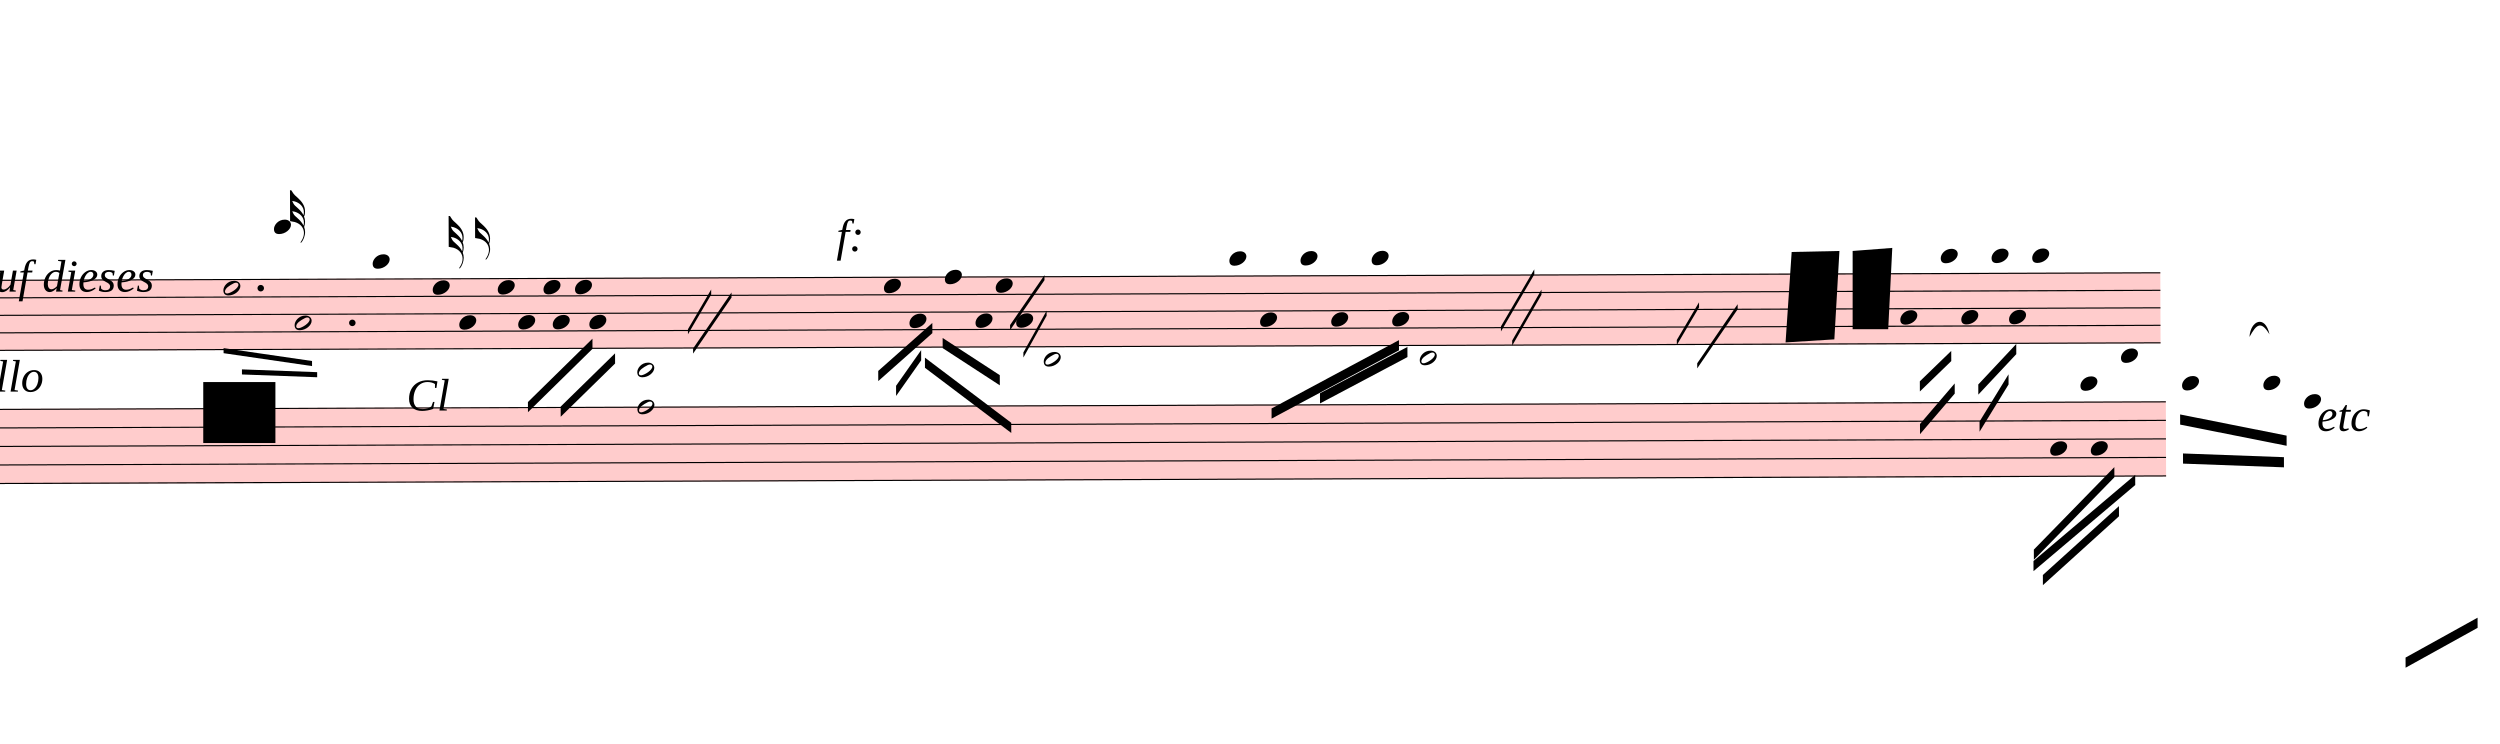
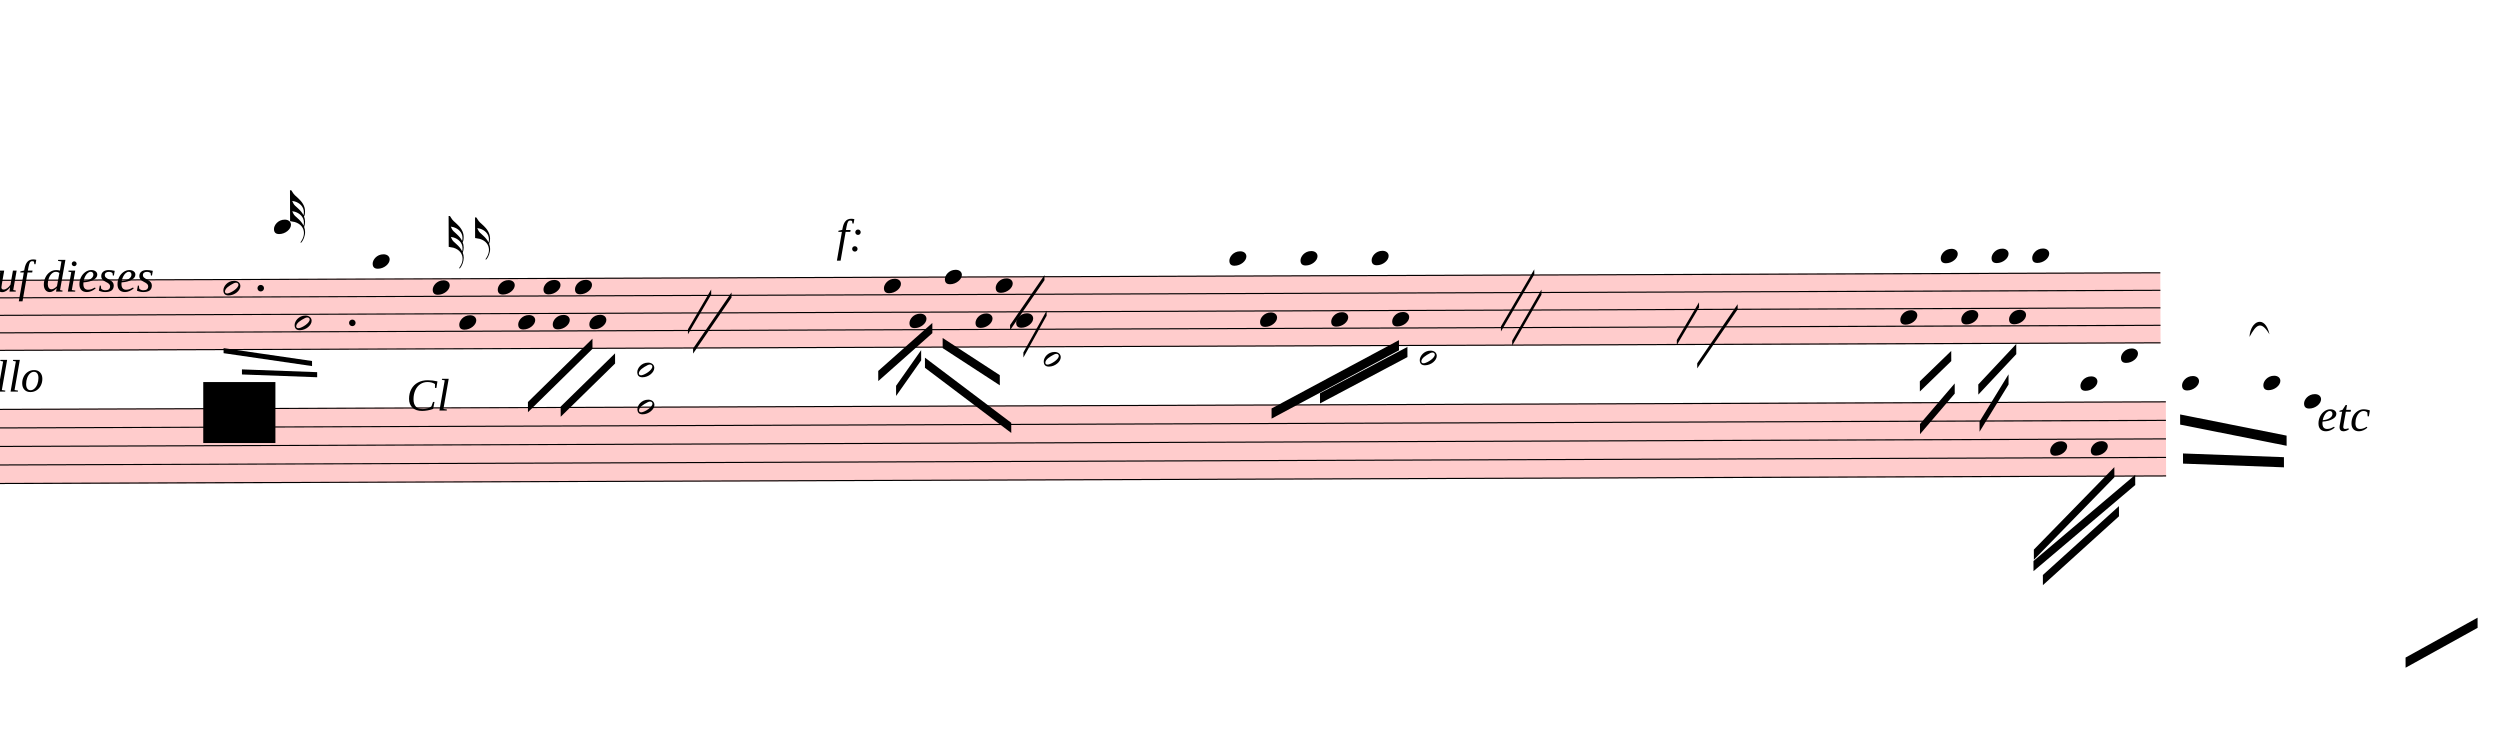
<svg xmlns="http://www.w3.org/2000/svg" viewBox="4266 14940.5 22140 6588.5" version="1.1" overflow="visible">
  <defs>
    <style type="text/css">
    /* .staff * {
      fill: #000;
      stroke: #000;
    }

    .deletionBack {
      fill: #00000033;
    } */
  </style>
    <symbol id="sym_notehead_half" viewBox="0 0 1000 1000" overflow="inherit">
      <path transform="scale(1,-1)" d="M278 64c0 22 -17 39 -43 39c-12 0 -26 -3 -41 -10c-85 -43 -165 -94 -165 -156c5 -25 15 -32 49 -32c67 11 200 95 200 159zM0 -36c0 68 73 174 200 174c66 0 114 -39 114 -97c0 -84 -106 -173 -218 -173c-64 0 -96 32 -96 96z" />
    </symbol>
    <symbol id="sym_notehead_quarter" viewBox="0 0 1000 1000" overflow="inherit">
      <path transform="scale(1,-1)" d="M0 -39c0 68 73 172 200 172c66 0 114 -37 114 -95c0 -84 -106 -171 -218 -171c-64 0 -96 30 -96 94z" />
    </symbol>
    <symbol id="sym_flag_32nd_up" viewBox="0 0 1000 1000" overflow="inherit">
      <path transform="scale(1,-1)" d="M248 -463c4 18 7 38 7 57c0 105 -80 173 -168 200c-11 3 -27 6 -47 9c9 -17 23 -61 53 -88c4 -3 -2 3 61 -56c36 -33 71 -74 94 -122zM206 -748c32 48 49 100 49 149c0 89 -55 168 -168 203c-18 5 -47 9 -87 16v190v190v190h22c8 0 33 -61 71 -95c4 -3 -2 3 61 -56 c61 -57 122 -134 122 -235v-6c-1 -59 -10 -80 -19 -91c12 -30 19 -63 19 -99c0 -32 -7 -65 -17 -96c11 -29 17 -60 17 -94c0 -71 -32 -148 -67 -190c-6 -5 -10 -7 -13 -7s-5 2 -5 5l4 10c1 3 6 8 11 16zM247 -270c4 11 8 28 8 54c0 105 -80 173 -168 200c-11 3 -27 6 -47 9 c9 -17 23 -61 53 -88c4 -3 -2 3 61 -56c35 -33 70 -72 93 -119z" />
    </symbol>
    <symbol id="sym_flag_16th_up" viewBox="0 0 1000 1000" overflow="inherit">
      <path transform="scale(1,-1)" d="M206 -748c32 48 49 100 49 149c0 89 -55 168 -168 203c-18 5 -47 9 -87 16v190v190h22c8 0 33 -61 71 -95c4 -3 -2 3 61 -56c62 -58 122 -137 122 -241c0 -32 -7 -65 -17 -96c11 -29 17 -60 17 -94c0 -71 -32 -148 -67 -190c-6 -5 -10 -7 -13 -7s-5 2 -5 5l4 10 c1 3 6 8 11 16zM248 -463c4 18 7 38 7 57c0 105 -80 173 -168 200c-11 3 -27 6 -47 9c9 -17 23 -61 53 -88c4 -3 -2 3 61 -56c36 -33 71 -74 94 -122z" />
    </symbol>
  </defs>
  <g class="rastrums">
    <g class="rastrum" data-id="r8eec09f5-8158-43ae-8531-9bf554e87962" style="transform: rotate(-0.2deg); transform-origin: 783px 17433px;">
      <g class="rastrum bounding-box" data-id="bbox-r8eec09f5-8158-43ae-8531-9bf554e87962">
        <rect x="783" y="17433" width="22554" height="630" fill="#ff000033" />
      </g>
      <path d="M783 17438 L23337 17438" stroke-width="10" stroke="black" />
      <path d="M783 17593 L23337 17593" stroke-width="10" stroke="black" />
      <path d="M783 17748 L23337 17748" stroke-width="10" stroke="black" />
      <path d="M783 17903 L23337 17903" stroke-width="10" stroke="black" />
      <path d="M783 18058 L23337 18058" stroke-width="10" stroke="black" />
    </g>
    <g class="rastrum" data-id="rea7c5e51-dcc1-40ae-810a-c944c4508afa" style="transform: rotate(-0.2deg); transform-origin: 1116px 18576px;">
      <g class="rastrum bounding-box" data-id="bbox-rea7c5e51-dcc1-40ae-810a-c944c4508afa">
        <rect x="1116" y="18576" width="22266" height="666" fill="#ff000033" />
      </g>
      <path d="M1116 18581 L23382 18581" stroke-width="10" stroke="black" />
      <path d="M1116 18745 L23382 18745" stroke-width="10" stroke="black" />
      <path d="M1116 18909 L23382 18909" stroke-width="10" stroke="black" />
      <path d="M1116 19073 L23382 19073" stroke-width="10" stroke="black" />
      <path d="M1116 19237 L23382 19237" stroke-width="10" stroke="black" />
    </g>
  </g>
  <g class="draft" data-label="7" data-id="d43c4b611-ff9a-409c-b94b-6a0879492989">
    <g class="system" data-id="s02b2e188-4e7a-409c-8c36-f8dc36c6ff9f">
      <g class="staff" data-n="1" data-rastrum="r8eec09f5-8158-43ae-8531-9bf554e87962" style="transform: rotate(-0.2deg); transform-origin: 783px 17433px;">
        <g class="note" data-id="d6aa2ff24-ef5c-42a0-b561-5e71b202ab09" data-stem.dir="down">
          <g class="notehead">
            <use href="#sym_notehead_half" height="480px" width="480px" x="6183" y="17515.5" />
          </g>
          <g class="stem">
            <path d="M6183 17515.5 L6183 18135.5" stroke-width="14" />
          </g>
        </g>
        <g class="note" data-id="d9c58848e-b6a1-4f7f-8be9-d018ca81613e" data-stem.dir="down">
          <g class="notehead">
            <use href="#sym_notehead_half" height="480px" width="480px" x="6813" y="17825.5" />
          </g>
          <g class="stem">
            <path d="M6813 17825.5 L6813 18290.5" stroke-width="14" />
          </g>
        </g>
        <g class="note" data-id="d3ae88f2d-bc92-4061-bcad-0858df2348ae" data-stem.dir="up">
          <g class="notehead">
            <use href="#sym_notehead_quarter" height="480px" width="480px" x="6633" y="16973" />
          </g>
          <g class="ledgerLines above">
            <path d="M6594 17283 L6822 17283" stroke-width="18" />
            <path d="M6594 17128 L6822 17128" stroke-width="18" />
            <path d="M6594 16973 L6822 16973" stroke-width="18" />
          </g>
          <g class="stem">
            <path d="M6783 16740.5 L6783 16973" stroke-width="14" />
            <g class="flag up">
              <use href="#sym_flag_32nd_up" height="480px" width="480px" x="6776" y="16740.5" />
            </g>
          </g>
        </g>
        <g class="note" data-id="d5984ab77-8527-403a-8063-8ca310bcbc33" data-stem.dir="up">
          <g class="notehead">
            <use href="#sym_notehead_quarter" height="480px" width="480px" x="7506" y="17283" />
          </g>
          <g class="ledgerLines above">
            <path d="M7467 17283 L7695 17283" stroke-width="18" />
          </g>
          <g class="stem">
            <path d="M7656 16740.5 L7656 17283" stroke-width="14" />
          </g>
        </g>
        <g class="note" data-id="d06e0eeb3-2163-468f-8bd4-90eeb1bdf4ab" data-stem.dir="up">
          <g class="notehead">
            <use href="#sym_notehead_quarter" height="480px" width="480px" x="8037" y="17515.5" />
          </g>
          <g class="stem">
            <path d="M8187 16973 L8187 17515.5" stroke-width="14" />
            <g class="flag up">
              <use href="#sym_flag_32nd_up" height="480px" width="480px" x="8180" y="16973" />
            </g>
          </g>
        </g>
        <g class="note" data-id="d7c4861cb-0158-453f-911a-aedf19a3b778" data-stem.dir="up">
          <g class="notehead">
            <use href="#sym_notehead_quarter" height="480px" width="480px" x="8271" y="17825.5" />
          </g>
          <g class="stem">
            <path d="M8421 16895.5 L8421 17825.5" stroke-width="14" />
            <g class="flag up">
              <use href="#sym_flag_16th_up" height="480px" width="480px" x="8414" y="16895.5" />
            </g>
          </g>
        </g>
        <g class="note" data-id="d82a85746-04a1-470c-bfd4-8597156c73b4" data-stem.dir="down">
          <g class="notehead">
            <use href="#sym_notehead_quarter" height="480px" width="480px" x="8613" y="17515.5" />
          </g>
          <g class="stem">
            <path d="M8613 17515.5 L8613 18213" stroke-width="14" />
          </g>
        </g>
        <g class="note" data-id="da626ce75-bc00-4524-8c13-7a28072eb991" data-stem.dir="down">
          <g class="notehead">
            <use href="#sym_notehead_quarter" height="480px" width="480px" x="8793" y="17825.5" />
          </g>
          <g class="stem">
            <path d="M8793 17825.5 L8793 18135.5" stroke-width="14" />
          </g>
        </g>
        <g class="note" data-id="df21468ed-7b4e-43ce-8c18-2e222c50d2a9" data-stem.dir="down">
          <g class="notehead">
            <use href="#sym_notehead_quarter" height="480px" width="480px" x="9018" y="17515.5" />
          </g>
          <g class="stem">
            <path d="M9018 17515.5 L9018 17903" stroke-width="14" />
          </g>
        </g>
        <g class="note" data-id="de526b225-1f7b-4d46-8d73-78f2ed16abe7" data-stem.dir="down">
          <g class="notehead">
            <use href="#sym_notehead_quarter" height="480px" width="480px" x="9099" y="17825.5" />
          </g>
          <g class="stem">
            <path d="M9099 17825.5 L9099 17980.5" stroke-width="14" />
          </g>
        </g>
        <g class="note" data-id="dfc49c2e2-60a5-485b-9e4b-14d91604c5c3" data-stem.dir="down">
          <g class="notehead">
            <use href="#sym_notehead_quarter" height="480px" width="480px" x="9297" y="17515.5" />
          </g>
          <g class="stem">
            <path d="M9297 17515.5 L9297 17903" stroke-width="14" />
          </g>
        </g>
        <g class="note" data-id="dff6f99b2-21a7-421c-b09f-08d3ec187983" data-stem.dir="down">
          <g class="notehead">
            <use href="#sym_notehead_quarter" height="480px" width="480px" x="9423" y="17825.5" />
          </g>
          <g class="stem">
            <path d="M9423 17825.5 L9423 18135.5" stroke-width="14" />
          </g>
        </g>
        <g class="note" data-id="d4f959d73-5204-4a59-ba50-d9acf789998c" data-stem.dir="down">
          <g class="notehead">
            <use href="#sym_notehead_quarter" height="480px" width="480px" x="12033" y="17515.5" />
          </g>
          <g class="stem">
            <path d="M12033 17515.5 L12033 18445.5" stroke-width="14" />
          </g>
        </g>
        <g class="note" data-id="dcff86423-1174-40dc-aeea-7022b4171d57" data-stem.dir="down">
          <g class="notehead">
            <use href="#sym_notehead_quarter" height="480px" width="480px" x="12258" y="17825.5" />
          </g>
          <g class="stem">
            <path d="M12258 17825.5 L12258 18058" stroke-width="14" />
          </g>
        </g>
        <g class="note" data-id="da15793a4-cf75-4733-80bc-7231a111c8af" data-stem.dir="down">
          <g class="notehead">
            <use href="#sym_notehead_quarter" height="480px" width="480px" x="12573" y="17438" />
          </g>
          <g class="stem">
            <path d="M12573 17438 L12573 17903" stroke-width="14" />
          </g>
        </g>
        <g class="note" data-id="dec2d7150-059f-4629-bfa3-59e27537718d" data-stem.dir="down">
          <g class="notehead">
            <use href="#sym_notehead_quarter" height="480px" width="480px" x="12843" y="17825.5" />
          </g>
          <g class="stem">
            <path d="M12843 17825.5 L12843 18213" stroke-width="14" />
          </g>
        </g>
        <g class="note" data-id="d7013ccbc-c369-437e-816c-bb9bfa285bcd" data-stem.dir="down">
          <g class="notehead">
            <use href="#sym_notehead_quarter" height="480px" width="480px" x="13023" y="17515.5" />
          </g>
          <g class="stem">
            <path d="M13023 17515.5 L13023 17825.5" stroke-width="14" />
          </g>
        </g>
        <g class="note" data-id="d01df14f4-ac34-43a2-971d-481dfe1b0007" data-stem.dir="down">
          <g class="notehead">
            <use href="#sym_notehead_quarter" height="480px" width="480px" x="13203" y="17825.5" />
          </g>
          <g class="stem">
            <path d="M13203 17825.5 L13203 18213" stroke-width="14" />
          </g>
        </g>
        <g class="note" data-id="d8d88f65e-b085-4fb8-a322-f0f956a179da" data-stem.dir="down">
          <g class="notehead">
            <use href="#sym_notehead_quarter" height="480px" width="480px" x="15093" y="17283" />
          </g>
          <g class="ledgerLines above">
            <path d="M15054 17283 L15282 17283" stroke-width="18" />
          </g>
          <g class="stem">
            <path d="M15093 17283 L15093 18445.5" stroke-width="14" />
          </g>
        </g>
        <g class="note" data-id="d0ca945bb-345a-42ef-95f8-8b5ff5de65d9" data-stem.dir="down">
          <g class="notehead">
            <use href="#sym_notehead_quarter" height="480px" width="480px" x="15363" y="17825.5" />
          </g>
          <g class="stem">
            <path d="M15363 17825.5 L15363 18445.5" stroke-width="14" />
          </g>
        </g>
        <g class="note" data-id="d5a5a7ddd-a7d3-4748-a39e-288bf86d1b40" data-stem.dir="down">
          <g class="notehead">
            <use href="#sym_notehead_quarter" height="480px" width="480px" x="15723" y="17283" />
          </g>
          <g class="ledgerLines above">
            <path d="M15684 17283 L15912 17283" stroke-width="18" />
          </g>
          <g class="stem">
            <path d="M15723 17283 L15723 18135.5" stroke-width="14" />
          </g>
        </g>
        <g class="note" data-id="d721099cb-a694-4c9a-8997-8ef8f60b8831" data-stem.dir="down">
          <g class="notehead">
            <use href="#sym_notehead_quarter" height="480px" width="480px" x="15993" y="17825.5" />
          </g>
          <g class="stem">
            <path d="M15993 17825.5 L15993 18368" stroke-width="14" />
          </g>
        </g>
        <g class="note" data-id="dbf2dc6e1-dfb3-4659-922b-bfa61ee95d32" data-stem.dir="down">
          <g class="notehead">
            <use href="#sym_notehead_quarter" height="480px" width="480px" x="16353" y="17283" />
          </g>
          <g class="ledgerLines above">
            <path d="M16314 17283 L16542 17283" stroke-width="18" />
          </g>
          <g class="stem">
            <path d="M16353 17283 L16353 17980.5" stroke-width="14" />
          </g>
        </g>
        <g class="note" data-id="d72081fa6-5f16-40a1-a166-5d38baa1baeb" data-stem.dir="down">
          <g class="notehead">
            <use href="#sym_notehead_quarter" height="480px" width="480px" x="16533" y="17825.5" />
          </g>
          <g class="stem">
            <path d="M16533 17825.5 L16533 18290.5" stroke-width="14" />
          </g>
        </g>
        <g class="note" data-id="d2ae0b342-b31f-43f3-9032-68f3c367b580" data-stem.dir="down">
          <g class="notehead">
            <use href="#sym_notehead_quarter" height="480px" width="480px" x="21033" y="17825.5" />
          </g>
          <g class="stem">
            <path d="M21033 17825.5 L21033 18445.5" stroke-width="14" />
          </g>
        </g>
        <g class="note" data-id="d62bf43b4-970b-48bc-9e3e-feeb603f03c4" data-stem.dir="down">
          <g class="notehead">
            <use href="#sym_notehead_quarter" height="480px" width="480px" x="21393" y="17283" />
          </g>
          <g class="ledgerLines above">
            <path d="M21354 17283 L21582 17283" stroke-width="18" />
          </g>
          <g class="stem">
            <path d="M21393 17283 L21393 17748" stroke-width="14" />
          </g>
        </g>
        <g class="note" data-id="d23d20106-27f0-4af5-9ba7-f4ba201bad14" data-stem.dir="down">
          <g class="notehead">
            <use href="#sym_notehead_quarter" height="480px" width="480px" x="21573" y="17825.5" />
          </g>
          <g class="stem">
            <path d="M21573 17825.5 L21573 18135.5" stroke-width="14" />
          </g>
        </g>
        <g class="note" data-id="d4d1bce29-b3d2-4b17-a1ff-6dc61f920371" data-stem.dir="down">
          <g class="notehead">
            <use href="#sym_notehead_quarter" height="480px" width="480px" x="21843" y="17283" />
          </g>
          <g class="ledgerLines above">
            <path d="M21804 17283 L22032 17283" stroke-width="18" />
          </g>
          <g class="stem">
            <path d="M21843 17283 L21843 17903" stroke-width="14" />
          </g>
        </g>
        <g class="note" data-id="dfc97b818-4a31-42f5-927c-3ce424f84de3" data-stem.dir="down">
          <g class="notehead">
            <use href="#sym_notehead_quarter" height="480px" width="480px" x="21996" y="17825.5" />
          </g>
          <g class="stem">
            <path d="M21996 17825.5 L21996 18135.5" stroke-width="14" />
          </g>
        </g>
        <g class="note" data-id="dfd722b69-9964-465a-82cc-f8020208a93e" data-stem.dir="down">
          <g class="notehead">
            <use href="#sym_notehead_quarter" height="480px" width="480px" x="22203" y="17283" />
          </g>
          <g class="ledgerLines above">
            <path d="M22164 17283 L22392 17283" stroke-width="18" />
          </g>
          <g class="stem">
            <path d="M22203 17283 L22203 17748" stroke-width="14" />
          </g>
        </g>
        <g class="dot augmentation" data-id="d00f1d235-b428-4586-9e4a-5f043268e024" data-class="dot augmentation">
          <ellipse cx="6514" cy="17515.5" rx="29" ry="29" fill-opacity="1" stroke-opacity="1" />
        </g>
        <g class="dot augmentation" data-id="d7ddbcf5c-67e6-4dc9-bfe9-2e5860fe71ed" data-class="dot augmentation">
          <ellipse cx="7324" cy="17825.5" rx="29" ry="29" fill-opacity="1" stroke-opacity="1" />
        </g>
      </g>
      <g class="staff" data-n="2" data-rastrum="rea7c5e51-dcc1-40ae-810a-c944c4508afa" style="transform: rotate(-0.2deg); transform-origin: 1116px 18576px;">
        <g class="note" data-id="d1093bd12-32f0-4889-8a22-d6a6381c8f2c" data-stem.dir="down">
          <g class="notehead">
            <use href="#sym_notehead_half" height="480px" width="480px" x="13446" y="18171" />
          </g>
          <g class="ledgerLines above">
            <path d="M13407 18417 L13635 18417" stroke-width="18" />
            <path d="M13407 18253 L13635 18253" stroke-width="18" />
          </g>
          <g class="stem">
            <path d="M13446 18171 L13446 18745" stroke-width="14" />
          </g>
        </g>
        <g class="note" data-id="d55ed260e-f9fb-4e1a-bc57-d3917ef82c86" data-stem.dir="down">
          <g class="notehead">
            <use href="#sym_notehead_half" height="480px" width="480px" x="16776" y="18171" />
          </g>
          <g class="ledgerLines above">
            <path d="M16737 18417 L16965 18417" stroke-width="18" />
            <path d="M16737 18253 L16965 18253" stroke-width="18" />
          </g>
          <g class="stem">
            <path d="M16776 18171 L16776 18745" stroke-width="14" />
          </g>
        </g>
        <g class="note" data-id="d08e7af49-a58e-48aa-afa1-fcdba29d7fa9" data-stem.dir="down">
          <g class="notehead">
            <use href="#sym_notehead_quarter" height="480px" width="480px" x="22356" y="18991" />
          </g>
          <g class="stem">
            <path d="M22356 18991 L22356 19729" stroke-width="14" />
          </g>
        </g>
        <g class="note" data-id="deb99c8aa-e395-4cdc-8413-502d8268c5ef" data-stem.dir="down">
          <g class="notehead">
            <use href="#sym_notehead_quarter" height="480px" width="480px" x="22716" y="18991" />
          </g>
          <g class="stem">
            <path d="M22716 18991 L22716 19483" stroke-width="14" />
          </g>
        </g>
        <g class="note" data-id="d8d50f976-a52a-4cf9-a5fb-12a5ba140810" data-stem.dir="down">
          <g class="notehead">
            <use href="#sym_notehead_quarter" height="480px" width="480px" x="22626" y="18417" />
          </g>
          <g class="ledgerLines above">
            <path d="M22587 18417 L22815 18417" stroke-width="18" />
          </g>
          <g class="stem">
            <path d="M22626 18417 L22626 18909" stroke-width="14" />
          </g>
        </g>
        <g class="note" data-id="de1157ec9-4282-49ab-b9d8-c5c64eeeec2b" data-stem.dir="down">
          <g class="notehead">
            <use href="#sym_notehead_quarter" height="480px" width="480px" x="22986" y="18171" />
          </g>
          <g class="ledgerLines above">
            <path d="M22947 18417 L23175 18417" stroke-width="18" />
            <path d="M22947 18253 L23175 18253" stroke-width="18" />
          </g>
          <g class="stem">
            <path d="M22986 18171 L22986 18663" stroke-width="14" />
          </g>
        </g>
        <g class="note" data-id="df3aca281-a508-4df5-b51a-2b5267bfe08c" data-stem.dir="down">
          <g class="notehead">
            <use href="#sym_notehead_quarter" height="480px" width="480px" x="23526" y="18417" />
          </g>
          <g class="ledgerLines above">
            <path d="M23487 18417 L23715 18417" stroke-width="18" />
          </g>
          <g class="stem">
            <path d="M23526 18417 L23526 18909" stroke-width="14" />
          </g>
        </g>
        <g class="note" data-id="d151509d7-9b5d-4f09-8768-813fc8bc097c" data-stem.dir="down">
          <g class="notehead">
            <use href="#sym_notehead_quarter" height="480px" width="480px" x="24246" y="18417" />
          </g>
          <g class="ledgerLines above">
            <path d="M24207 18417 L24435 18417" stroke-width="18" />
          </g>
          <g class="stem">
            <path d="M24246 18417 L24246 18827" stroke-width="14" />
          </g>
        </g>
        <g class="note" data-id="daabf41d8-3aa4-4671-a7a6-5476ab3c79c1" data-stem.dir="down">
          <g class="notehead">
            <use href="#sym_notehead_quarter" height="480px" width="480px" x="24606" y="18581" />
          </g>
          <g class="stem">
            <path d="M24606 18581 L24606 19565" stroke-width="14" />
          </g>
        </g>
        <g class="chord" data-id="d639deea2-8b53-4ce0-869c-d184e161eeff" data-stem.dir="down">
          <g class="notehead">
            <use href="#sym_notehead_half" height="480px" width="480px" x="9846" y="18253" />
          </g>
          <g class="notehead">
            <use href="#sym_notehead_half" height="480px" width="480px" x="9846" y="18581" />
          </g>
          <g class="ledgerLines above">
            <path d="M9807 18417 L10035 18417" stroke-width="18" />
            <path d="M9807 18253 L10035 18253" stroke-width="18" />
          </g>
          <g class="stem">
            <path d="M9846 18253 L9846 19155" stroke-width="14" />
          </g>
        </g>
      </g>
      <g class="barLine" data-id="d5489b7a1-a9ad-49cd-9e1f-e173f6920e65">
        <path d="M10944 17240.4 L10766.7 18442.8" stroke-width="27" />
      </g>
      <g class="barLine" data-id="d737c3ed1-5fbb-45c8-a602-f2d77ff0d78f">
        <path d="M14548.5 17339.4 L14445.9 19273.5" stroke-width="27" />
      </g>
      <g class="barLine" data-id="dd2be229e-e9ec-4a16-aa38-f345e957eb25">
        <path d="M18225.9 17207.1 L17801.1 19581.3" stroke-width="27" />
      </g>
      <g class="barLine" data-id="d430d9702-bb8c-440c-9eb8-3800bc3908d3">
        <path d="M23400.9 17070.3 L23116.5 19268.1" stroke-width="27" />
      </g>
      <g class="beam" data-id="b205a42d2-5ff7-424b-940a-160f358e81b5" style="transform: rotate(-0.2deg); transform-origin: 783px 17433px;">
        <polygon points="8876.7,18531.9 9450,17973 9450,18063 8876.7,18621.9" stroke-opacity="1" fill-opacity="1" />
      </g>
      <g class="beam" data-id="b80307206-cddc-42e8-b598-4d8187a1f172" style="transform: rotate(-0.2deg); transform-origin: 783px 17433px;">
        <polygon points="9166.5,18573.3 9649.8,18103.5 9649.8,18193.5 9166.5,18663.3" stroke-opacity="1" fill-opacity="1" />
      </g>
      <g class="beam" data-id="b1e3cc97e-5c28-4f67-9c44-624f29f4800e" style="transform: rotate(-0.2deg); transform-origin: 783px 17433px;">
        <polygon points="21204,18391.5 21483,18123.3 21483,18213.3 21204,18481.5" stroke-opacity="1" fill-opacity="1" />
      </g>
      <g class="beam" data-id="ba6f908e9-1c7a-44ee-b8b2-5ce7a9c655de" style="transform: rotate(-0.2deg); transform-origin: 783px 17433px;">
        <polygon points="21204,18769.5 21512.7,18411.3 21512.7,18501.3 21204,18859.5" stroke-opacity="1" fill-opacity="1" />
      </g>
      <g class="beam" data-id="b8d1c8e8a-33f9-45e1-ab51-c4bd93aaa1e4" style="transform: rotate(-0.2deg); transform-origin: 783px 17433px;">
        <polygon points="21721.5,18421.2 22059,18063.9 22059,18153.9 21721.5,18511.2" stroke-opacity="1" fill-opacity="1" />
      </g>
      <g class="beam" data-id="ba0d46e41-7201-4c75-b615-8f1b70ca2670" style="transform: rotate(-0.2deg); transform-origin: 783px 17433px;">
        <polygon points="21731.4,18749.7 21989.7,18332.1 21989.7,18422.1 21731.4,18839.7" stroke-opacity="1" fill-opacity="1" />
      </g>
      <g class="beam" data-id="b3735b825-16c0-4738-b532-dc8f482853bf" style="transform: rotate(-0.2deg); transform-origin: 783px 17433px;">
        <polygon points="11979.9,18267.3 12460.5,17844.3 12460.5,17934.3 11979.9,18357.3" stroke-opacity="1" fill-opacity="1" />
      </g>
      <g class="beam" data-id="bb25b3dc2-0ca7-445d-8c4c-5844cd361101" style="transform: rotate(-0.2deg); transform-origin: 783px 17433px;">
        <polygon points="12137.4,18399.6 12360.6,18084.6 12360.6,18174.6 12137.4,18489.6" stroke-opacity="1" fill-opacity="1" />
      </g>
      <g class="beam" data-id="b676b187c-c104-4470-9759-e95ecdaff782" style="transform: rotate(-0.2deg); transform-origin: 783px 17433px;">
        <polygon points="12393.9,18151.2 13156.2,18730.8 13156.2,18820.8 12393.9,18241.2" stroke-opacity="1" fill-opacity="1" />
      </g>
      <g class="beam" data-id="b0b589a43-647f-4a41-9742-fc511a3ed1c7" style="transform: rotate(-0.2deg); transform-origin: 783px 17433px;">
        <polygon points="12551.4,17977.5 13056.3,18308.7 13056.3,18398.7 12551.4,18067.5" stroke-opacity="1" fill-opacity="1" />
      </g>
      <g class="beam" data-id="b3ad12bf4-8159-4b10-acda-b525b3a7b5ce" style="transform: rotate(-0.2deg); transform-origin: 783px 17433px;">
        <polygon points="15462,18612 16592.4,18010.8 16592.4,18100.8 15462,18702" stroke-opacity="1" fill-opacity="1" />
      </g>
      <g class="beam" data-id="b5c280344-285d-4793-93fa-77c8bdd2d93c" style="transform: rotate(-0.2deg); transform-origin: 783px 17433px;">
        <polygon points="15891.3,18478.8 16667.1,18071.1 16667.1,18161.1 15891.3,18568.8" stroke-opacity="1" fill-opacity="1" />
      </g>
      <g class="beam" data-id="ba2256a58-14a4-46f9-be1b-2c755620c64f" style="transform: rotate(-0.2deg); transform-origin: 1116px 18576px;">
        <polygon points="22287.6,20110.5 22963.5,19503 22963.5,19593 22287.6,20200.5" stroke-opacity="1" fill-opacity="1" />
      </g>
      <g class="beam" data-id="b6852126c-49c4-4b42-ae48-3465717fe220" style="transform: rotate(-0.2deg); transform-origin: 1116px 18576px;">
        <polygon points="22204.8,19986.3 23108.4,19226.7 23108.4,19316.7 22204.8,20076.3" stroke-opacity="1" fill-opacity="1" />
      </g>
      <g class="beam" data-id="bc2397426-c421-434d-8f61-f86eec6d08df" style="transform: rotate(-0.2deg); transform-origin: 1116px 18576px;">
        <polygon points="22208.4,19885.5 22923.9,19157.4 22923.9,19247.4 22208.4,19975.5" stroke-opacity="1" fill-opacity="1" />
      </g>
      <g class="beam" data-id="b55a1ec0f-c181-4885-a172-6b13fb9b7b3a" style="transform: rotate(-0.2deg); transform-origin: 1116px 18576px;">
        <polygon points="23508,18693 24450.3,18883.8 24450.3,18973.8 23508,18783" stroke-opacity="1" fill-opacity="1" />
      </g>
      <g class="beam" data-id="b3c303fb3-1515-482c-9759-2c334abe3a96" style="transform: rotate(-0.2deg); transform-origin: 1116px 18576px;">
        <polygon points="23532.3,19038.6 24426,19074.6 24426,19164.6 23532.3,19128.6" stroke-opacity="1" fill-opacity="1" />
      </g>
      <g class="beam" data-id="bb8c2502c-4af4-438f-b4c3-b02cd94a21e1" style="transform: rotate(-0.2deg); transform-origin: 1116px 18576px;">
        <polygon points="25497,20853 26136,20502 26136,20592 25497,20943" stroke-opacity="1" fill-opacity="1" />
      </g>
      <g class="line fTrem" data-class="line fTrem" data-id="dfc9f1375-70f6-4eb1-ae35-80ea867fad63" style="transform: rotate(-0.2deg); transform-origin: 783px 17433px;">
        <polygon points="6183,18045 6966,18162 6966,18207 6183,18090" stroke-opacity="1" fill-opacity="1" />
      </g>
      <g class="line fTrem" data-class="line fTrem" data-id="d6eab1d73-337a-463a-9583-4a618b9dec75" style="transform: rotate(-0.2deg); transform-origin: 783px 17433px;">
        <polygon points="6345,18234 7011,18261 7011,18306 6345,18279" stroke-opacity="1" fill-opacity="1" />
      </g>
      <g class="line halfmRpt" data-class="line halfmRpt" data-id="d44f08857-2a1a-4456-a8d4-db31e645e540" style="transform: rotate(-0.2deg); transform-origin: 783px 17433px;">
        <polygon points="10296,17892 10503,17541 10503,17586 10296,17937" stroke-opacity="1" fill-opacity="1" />
      </g>
      <g class="line halfmRpt" data-class="line halfmRpt" data-id="d6e306af0-c9cd-4004-9f9b-8545f43ac0a0" style="transform: rotate(-0.2deg); transform-origin: 783px 17433px;">
        <polygon points="10341,18063 10683,17568 10683,17613 10341,18108" stroke-opacity="1" fill-opacity="1" />
      </g>
      <g class="line halfmRpt" data-class="line halfmRpt" data-id="dd6471d7f-f3c2-4e5e-8df1-414c5315a04b" style="transform: rotate(-0.2deg); transform-origin: 783px 17433px;">
        <polygon points="17496,17892 17793,17388 17793,17433 17496,17937" stroke-opacity="1" fill-opacity="1" />
      </g>
      <g class="line halfmRpt" data-class="line halfmRpt" data-id="d1d946bad-f0e5-45ad-b6ea-686df5a76cf1" style="transform: rotate(-0.2deg); transform-origin: 783px 17433px;">
        <polygon points="17595,18018 17856,17568 17856,17613 17595,18063" stroke-opacity="1" fill-opacity="1" />
      </g>
      <g class="line halfmRpt" data-class="line halfmRpt" data-id="d62a6884a-0ab1-475d-9367-0f2256057cf6" style="transform: rotate(-0.2deg); transform-origin: 783px 17433px;">
        <polygon points="19053,18018 19251,17685 19251,17730 19053,18063" stroke-opacity="1" fill-opacity="1" />
      </g>
      <g class="line halfmRpt" data-class="line halfmRpt" data-id="d25e06b5f-d0cd-450a-a89a-107221151d94" style="transform: rotate(-0.2deg); transform-origin: 783px 17433px;">
        <polygon points="19233,18225 19593,17703 19593,17748 19233,18270" stroke-opacity="1" fill-opacity="1" />
      </g>
      <g class="line halfmRpt" data-class="line halfmRpt" data-id="d60bd8afc-2d98-4317-9689-0a4e3fb6df8d" style="transform: rotate(-0.2deg); transform-origin: 783px 17433px;">
        <polygon points="13149,17865 13455,17424 13455,17469 13149,17910" stroke-opacity="1" fill-opacity="1" />
      </g>
      <g class="line halfmRpt" data-class="line halfmRpt" data-id="d811b2bfc-0465-4856-b253-59941fe12da2" style="transform: rotate(-0.2deg); transform-origin: 783px 17433px;">
        <polygon points="13266,18108 13473,17739 13473,17784 13266,18153" stroke-opacity="1" fill-opacity="1" />
      </g>
      <g class="dir" data-id="d8fed637a-8ce1-4f6f-8d91-80a898d89457" data-class="dir" id="d8fed637a-8ce1-4f6f-8d91-80a898d89457" style="font-style: italic;">
        <text x="4023" y="17523" text-anchor="start" font-size="0px" textLength="2700px">
          <tspan font-size="405px">auf dieses</tspan>
          <tspan font-size="405px" x="4023" dy="885.714">allo</tspan>
        </text>
      </g>
      <g class="dir" data-id="d70012314-d4ce-4f00-81c5-c361156a86a4" data-class="dir" id="d70012314-d4ce-4f00-81c5-c361156a86a4" style="font-style: italic;">
        <text x="7866" y="18576" text-anchor="start" font-size="0px" textLength="450px">
          <tspan font-size="405px">Cl</tspan>
        </text>
      </g>
      <g class="dir" data-id="d92520018-5b4c-492a-95c9-434cd9538b72" data-class="dir" id="d92520018-5b4c-492a-95c9-434cd9538b72" style="font-style: italic;">
        <text x="24786" y="18756" text-anchor="start" font-size="0px" textLength="720px">
          <tspan font-size="405px">etc</tspan>
        </text>
      </g>
      <g class="dynam" data-id="d526b1363-0063-4d85-bae0-8183ff4b645c" data-class="dynam" id="d526b1363-0063-4d85-bae0-8183ff4b645c">
        <text x="11673" y="17163" text-anchor="start" font-size="0px" textLength="450px">
          <tspan id="d526b1363-0063-4d85-bae0-8183ff4b645c_tspan" class="text">
            <tspan font-size="405px" font-style="italic">f:</tspan>
          </tspan>
        </text>
      </g>
      <g class="curve" data-id="d39ef5670-5883-4e49-bdcd-ee28205a8286" data-class="curve">
        <path d="M24187.50,17924.40 C24195.60,17778.60 24326.10,17724.60 24364.80,17901.90 C24289.00,17775.52 24247.36,17814.51 24187.50,17924.40" stroke-width="9" stroke-linecap="round" stroke-linejoin="round" />
      </g>
    </g>
    <g class="deletions">
      <g data-id="x2dcbaffd-f31a-4bc8-abd5-b73b063834fd" data-class="del" class="del">
        <path data-id="x2dcbaffd-f31a-4bc8-abd5-b73b063834fd" d="M6066.0,18324.0 L6705.0,18324.0 L6705.0,18864.0 L6066.0,18864.0 Z" class="deletionBack" />
        <path d="M6066.0,18324.0 L6705.0,18864.0" stroke-width="9" class="deletionLine" />
        <path d="M6705.0,18324.0 L6066.0,18864.0" stroke-width="9" class="deletionLine" />
      </g>
-       <g data-id="x27bd27c4-c465-4fdc-a2d6-b8d80d5d646b" data-class="del" class="del">
-         <path data-id="x27bd27c4-c465-4fdc-a2d6-b8d80d5d646b" d="M20133.0,17172.0 L20556.0,17163.0 L20511.0,17946.0 L20079.0,17973.0 Z" class="deletionBack" />
-         <path d="M20133.0,17172.0 L20511.0,17946.0" stroke-width="9" class="deletionLine" />
-         <path d="M20556.0,17163.0 L20079.0,17973.0" stroke-width="9" class="deletionLine" />
-       </g>
-       <g data-id="x304a0bb0-0a44-4d2c-8d13-bc07a93383c6" data-class="del" class="del">
-         <path data-id="x304a0bb0-0a44-4d2c-8d13-bc07a93383c6" d="M20673.0,17163.0 L21024.0,17136.0 L20988.0,17856.0 L20673.0,17856.0 Z" class="deletionBack" />
-         <path d="M20673.0,17163.0 L20988.0,17856.0" stroke-width="9" class="deletionLine" />
-         <path d="M21024.0,17136.0 L20673.0,17856.0" stroke-width="9" class="deletionLine" />
-       </g>
    </g>
  </g>
</svg>
